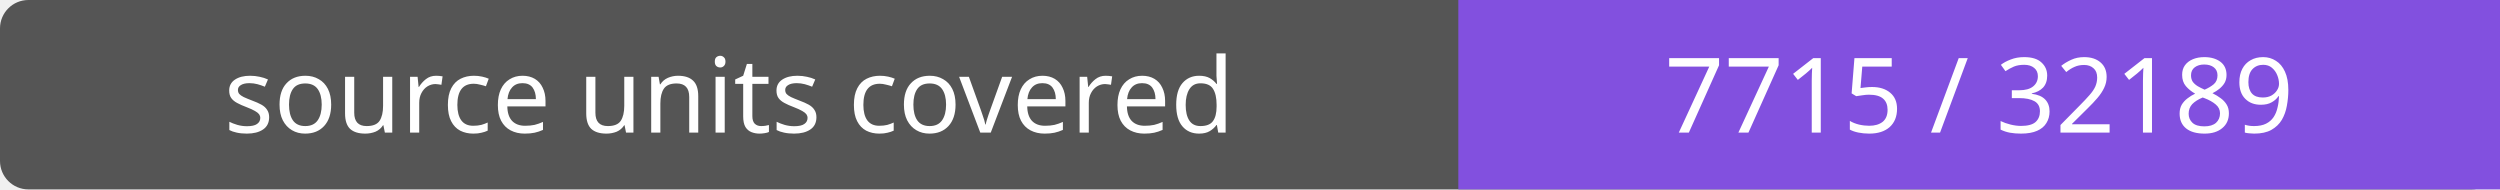
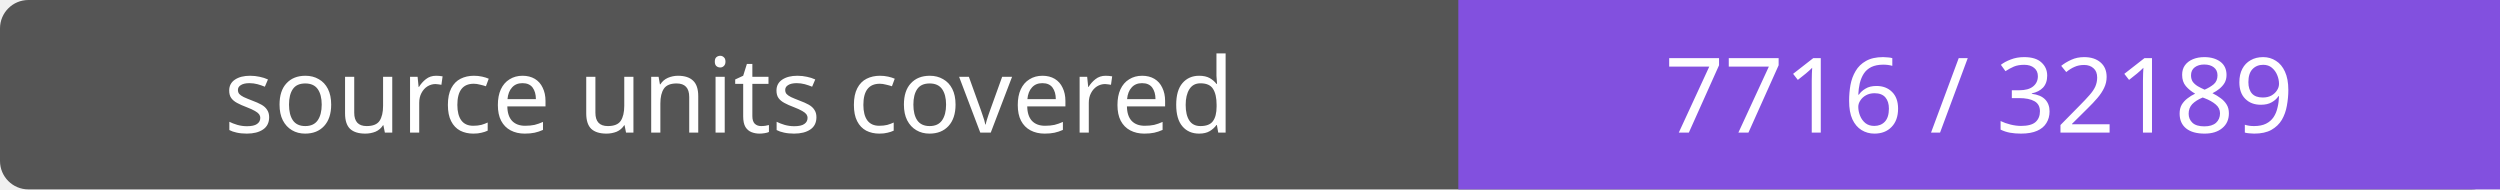
- <svg xmlns="http://www.w3.org/2000/svg" width="264" height="20" role="img" aria-label="source units covered: 7715 / 32189">
+ <svg xmlns="http://www.w3.org/2000/svg" width="264" height="20" role="img" aria-label="source units covered: 7716 / 32189">
  <rect width="264" height="20" rx="3" fill="#555" />
  <path fill="#8250df" d="M154 0h110v20H154z" />
  <g fill="#fff" text-anchor="middle" font-family="Verdana,sans-serif" font-size="11">
    <text x="77.0" y="14">source units covered</text>
-     <text x="209.0" y="14">7715 / 32189</text>
+     <text x="209.0" y="14">7716 / 32189</text>
  </g>
</svg>
